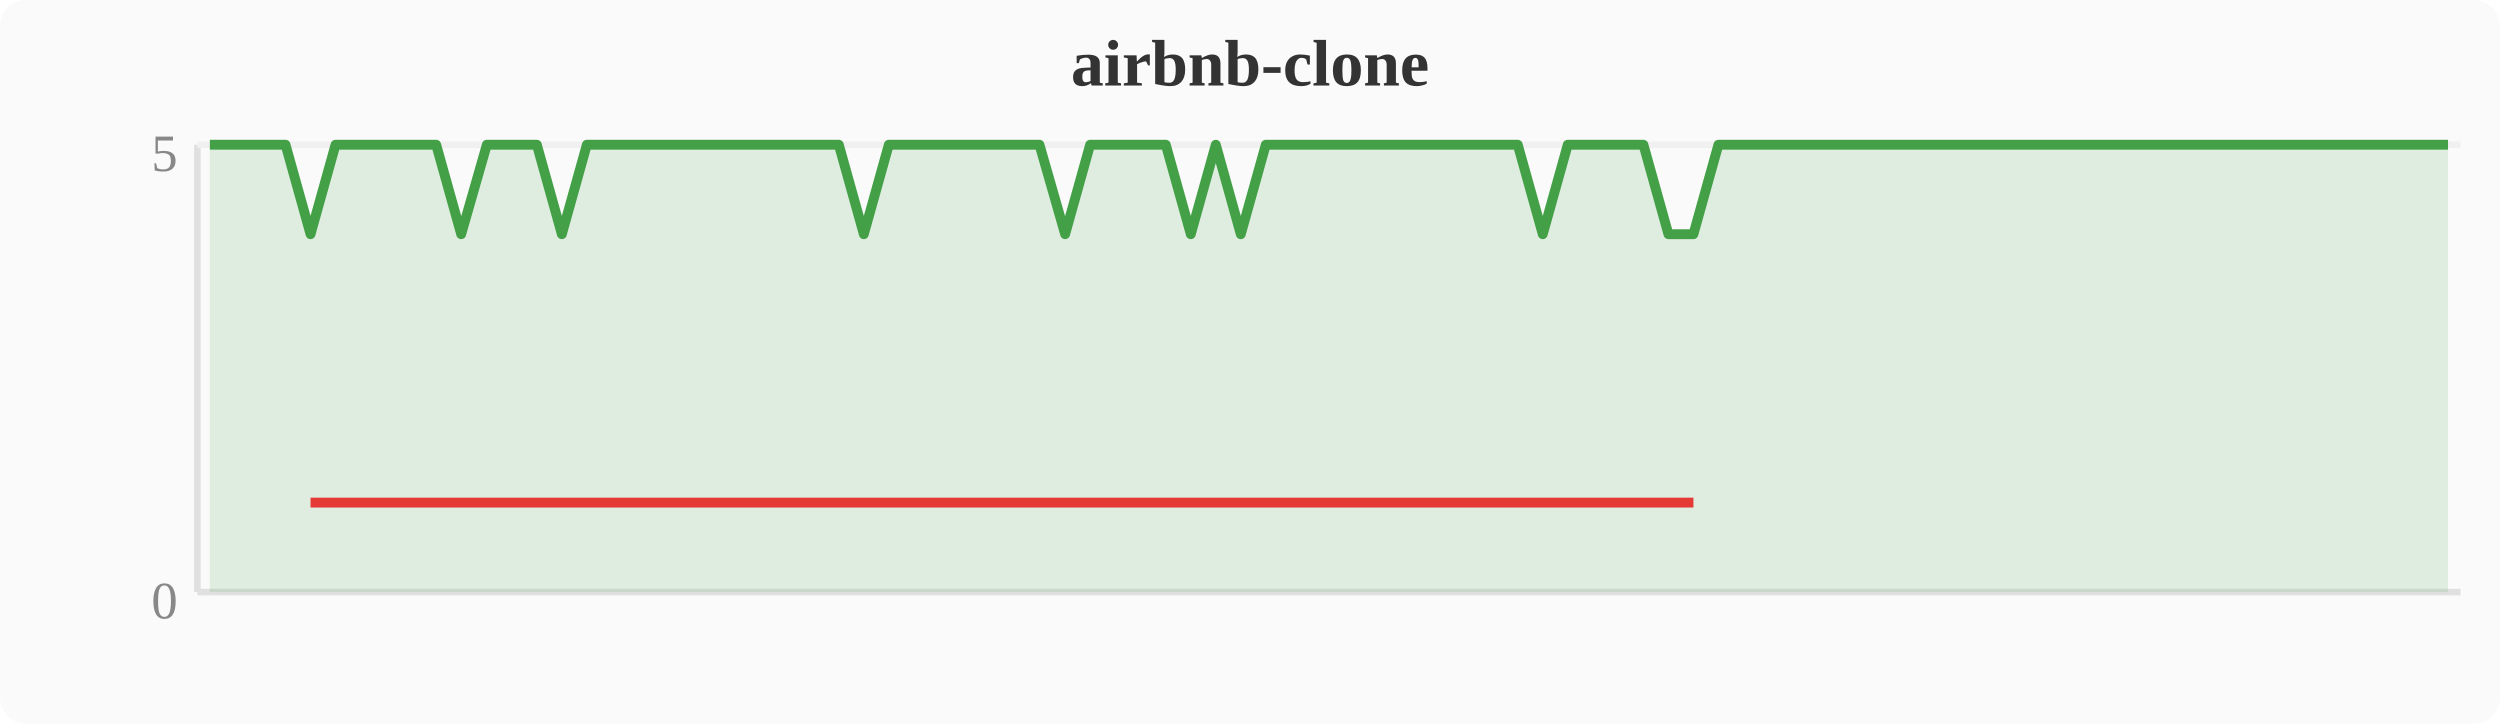
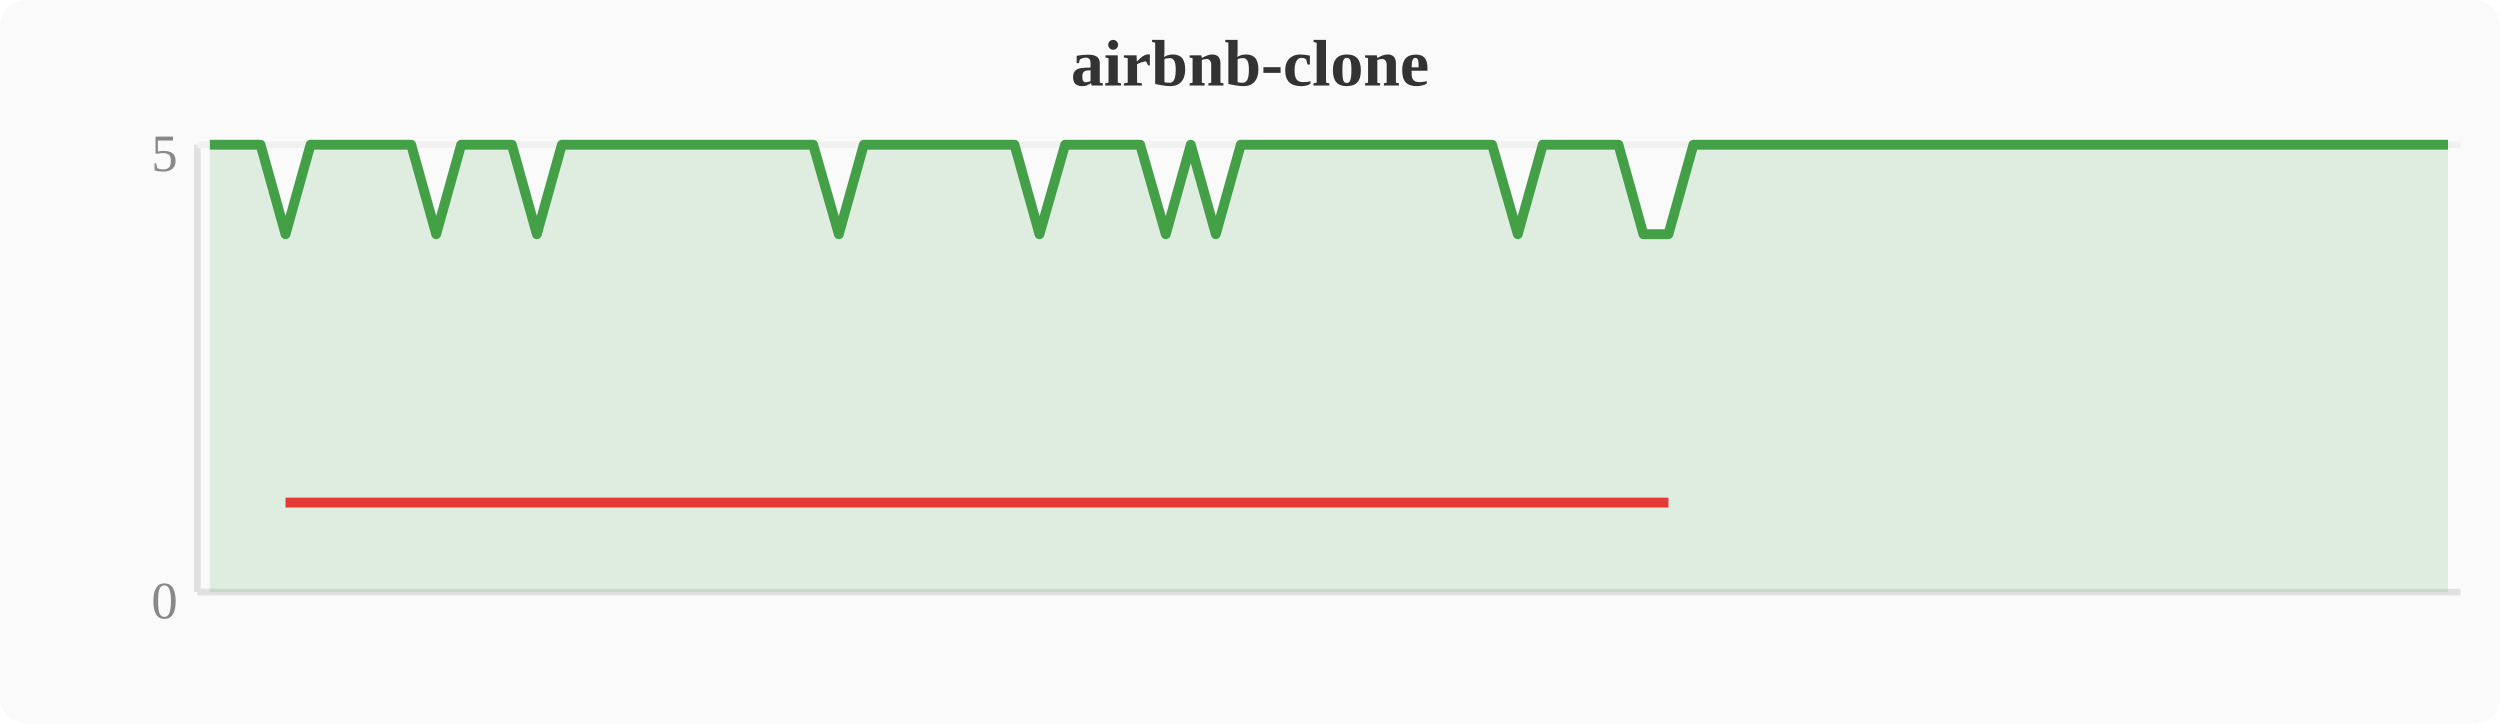
<svg xmlns="http://www.w3.org/2000/svg" width="380" height="110" viewBox="0 0 380 110">
  <rect width="380" height="110" fill="#fafafa" rx="4" />
  <text x="190" y="13" text-anchor="middle" font-size="10" font-weight="bold" fill="#333">airbnb-clone</text>
  <line x1="30" y1="22" x2="30" y2="90" stroke="#e0e0e0" stroke-width="1" />
  <line x1="30" y1="90" x2="374" y2="90" stroke="#e0e0e0" stroke-width="1" />
  <line x1="30" y1="22" x2="374" y2="22" stroke="#f0f0f0" stroke-width="1" />
  <text x="27" y="94" text-anchor="end" font-size="8" fill="#888">0</text>
  <text x="27" y="26" text-anchor="end" font-size="8" fill="#888">5</text>
-   <polygon points="31.9,22.0 35.7,22.0 39.6,22.0 43.4,22.0 47.2,35.6 51.0,22.0 54.8,22.0 58.7,22.0 62.5,22.0 66.3,22.0 70.1,35.6 74.0,22.0 77.8,22.0 81.6,22.0 85.4,35.6 89.2,22.0 93.1,22.0 96.9,22.0 100.7,22.0 104.5,22.0 108.4,22.0 112.2,22.0 116.0,22.0 119.8,22.0 123.6,22.0 127.5,22.0 131.3,35.6 135.1,22.0 138.9,22.0 142.8,22.0 146.6,22.0 150.4,22.0 154.2,22.0 158.0,22.0 161.9,35.6 165.7,22.0 169.5,22.0 173.3,22.0 177.2,22.0 181.0,35.6 184.8,22.0 188.6,35.6 192.4,22.0 196.3,22.0 200.1,22.0 203.9,22.0 207.7,22.0 211.6,22.0 215.4,22.0 219.2,22.0 223.0,22.0 226.8,22.0 230.7,22.0 234.5,35.6 238.3,22.0 242.1,22.0 246.0,22.0 249.8,22.0 253.6,35.6 257.4,35.6 261.2,22.0 265.1,22.0 268.9,22.0 272.7,22.0 276.5,22.0 280.4,22.0 284.2,22.0 288.0,22.0 291.8,22.0 295.6,22.0 299.5,22.0 303.3,22.0 307.1,22.0 310.9,22.0 314.8,22.0 318.6,22.0 322.4,22.0 326.2,22.0 330.0,22.0 333.9,22.0 337.7,22.0 341.5,22.0 345.3,22.0 349.2,22.0 353.0,22.0 356.8,22.0 360.6,22.0 364.4,22.0 368.3,22.0 372.1,22.0 372.1,90 31.9,90" fill="#43a047" opacity="0.15" />
-   <polyline points="31.9,22.0 35.7,22.0 39.6,22.0 43.4,22.0 47.2,35.6 51.0,22.0 54.8,22.0 58.7,22.0 62.5,22.0 66.3,22.0 70.1,35.6 74.0,22.0 77.8,22.0 81.6,22.0 85.4,35.6 89.2,22.0 93.1,22.0 96.9,22.0 100.7,22.0 104.5,22.0 108.4,22.0 112.2,22.0 116.0,22.0 119.8,22.0 123.6,22.0 127.5,22.0 131.3,35.6 135.1,22.0 138.9,22.0 142.8,22.0 146.6,22.0 150.4,22.0 154.2,22.0 158.0,22.0 161.9,35.6 165.7,22.0 169.5,22.0 173.3,22.0 177.2,22.0 181.0,35.6 184.8,22.0 188.6,35.6 192.4,22.0 196.3,22.0 200.1,22.0 203.9,22.0 207.7,22.0 211.6,22.0 215.4,22.0 219.2,22.0 223.0,22.0 226.8,22.0 230.7,22.0 234.5,35.6 238.3,22.0 242.1,22.0 246.0,22.0 249.8,22.0 253.6,35.6 257.4,35.6 261.2,22.0 265.1,22.0 268.9,22.0 272.7,22.0 276.5,22.0 280.4,22.0 284.2,22.0 288.0,22.0 291.8,22.0 295.6,22.0 299.5,22.0 303.3,22.0 307.1,22.0 310.9,22.0 314.8,22.0 318.6,22.0 322.4,22.0 326.2,22.0 330.0,22.0 333.9,22.0 337.7,22.0 341.5,22.0 345.3,22.0 349.2,22.0 353.0,22.0 356.8,22.0 360.6,22.0 364.4,22.0 368.3,22.0 372.1,22.0" fill="none" stroke="#43a047" stroke-width="1.5" stroke-linejoin="round" />
-   <polyline points="47.2,76.4 70.1,76.4 85.4,76.4 131.3,76.4 161.9,76.4 181.0,76.4 188.6,76.4 234.5,76.4 253.6,76.4 257.4,76.4" fill="none" stroke="#e53935" stroke-width="1.5" stroke-linejoin="round" />
+   <polygon points="31.9,22.0 35.7,22.0 39.6,22.0 43.4,35.6 47.2,22.0 51.0,22.0 54.8,22.0 58.7,22.0 62.5,22.0 66.3,35.6 70.1,22.0 74.0,22.0 77.8,22.0 81.6,35.6 85.4,22.0 89.2,22.0 93.1,22.0 96.9,22.0 100.7,22.0 104.5,22.0 108.4,22.0 112.2,22.0 116.0,22.0 119.8,22.0 123.6,22.0 127.5,35.6 131.3,22.0 135.1,22.0 138.9,22.0 142.8,22.0 146.6,22.0 150.4,22.0 154.2,22.0 158.0,35.6 161.9,22.0 165.7,22.0 169.5,22.0 173.3,22.0 177.2,35.6 181.0,22.0 184.8,35.6 188.6,22.0 192.4,22.0 196.3,22.0 200.1,22.0 203.9,22.0 207.7,22.0 211.6,22.0 215.4,22.0 219.2,22.0 223.0,22.0 226.8,22.0 230.7,35.6 234.5,22.0 238.3,22.0 242.1,22.0 246.0,22.0 249.8,35.6 253.6,35.6 257.4,22.0 261.2,22.0 265.1,22.0 268.9,22.0 272.7,22.0 276.5,22.0 280.4,22.0 284.2,22.0 288.0,22.0 291.8,22.0 295.6,22.0 299.5,22.0 303.3,22.0 307.1,22.0 310.9,22.0 314.8,22.0 318.6,22.0 322.4,22.0 326.2,22.0 330.0,22.0 333.9,22.0 337.7,22.0 341.5,22.0 345.3,22.0 349.2,22.0 353.0,22.0 356.8,22.0 360.6,22.0 364.4,22.0 368.3,22.0 372.1,22.0 372.1,90 31.9,90" fill="#43a047" opacity="0.15" />
+   <polyline points="31.9,22.0 35.7,22.0 39.6,22.0 43.4,35.6 47.2,22.0 51.0,22.0 54.8,22.0 58.7,22.0 62.5,22.0 66.3,35.6 70.1,22.0 74.0,22.0 77.8,22.0 81.6,35.6 85.4,22.0 89.2,22.0 93.1,22.0 96.9,22.0 100.7,22.0 104.5,22.0 108.4,22.0 112.2,22.0 116.0,22.0 119.8,22.0 123.6,22.0 127.5,35.6 131.3,22.0 135.1,22.0 138.9,22.0 142.8,22.0 146.6,22.0 150.4,22.0 154.2,22.0 158.0,35.6 161.9,22.0 165.7,22.0 169.5,22.0 173.3,22.0 177.2,35.6 181.0,22.0 184.8,35.6 188.6,22.0 192.4,22.0 196.3,22.0 200.1,22.0 203.9,22.0 207.7,22.0 211.6,22.0 215.4,22.0 219.2,22.0 223.0,22.0 226.8,22.0 230.7,35.6 234.5,22.0 238.3,22.0 242.1,22.0 246.0,22.0 249.8,35.6 253.6,35.6 257.4,22.0 261.2,22.0 265.1,22.0 268.9,22.0 272.7,22.0 276.5,22.0 280.4,22.0 284.2,22.0 288.0,22.0 291.8,22.0 295.6,22.0 299.5,22.0 303.3,22.0 307.1,22.0 310.9,22.0 314.8,22.0 318.6,22.0 322.4,22.0 326.2,22.0 330.0,22.0 333.9,22.0 337.7,22.0 341.5,22.0 345.3,22.0 349.2,22.0 353.0,22.0 356.8,22.0 360.6,22.0 364.4,22.0 368.3,22.0 372.1,22.0" fill="none" stroke="#43a047" stroke-width="1.5" stroke-linejoin="round" />
+   <polyline points="43.4,76.4 66.3,76.4 81.6,76.4 127.5,76.4 158.0,76.4 177.2,76.4 184.8,76.4 230.7,76.4 249.8,76.4 253.6,76.4" fill="none" stroke="#e53935" stroke-width="1.5" stroke-linejoin="round" />
</svg>
